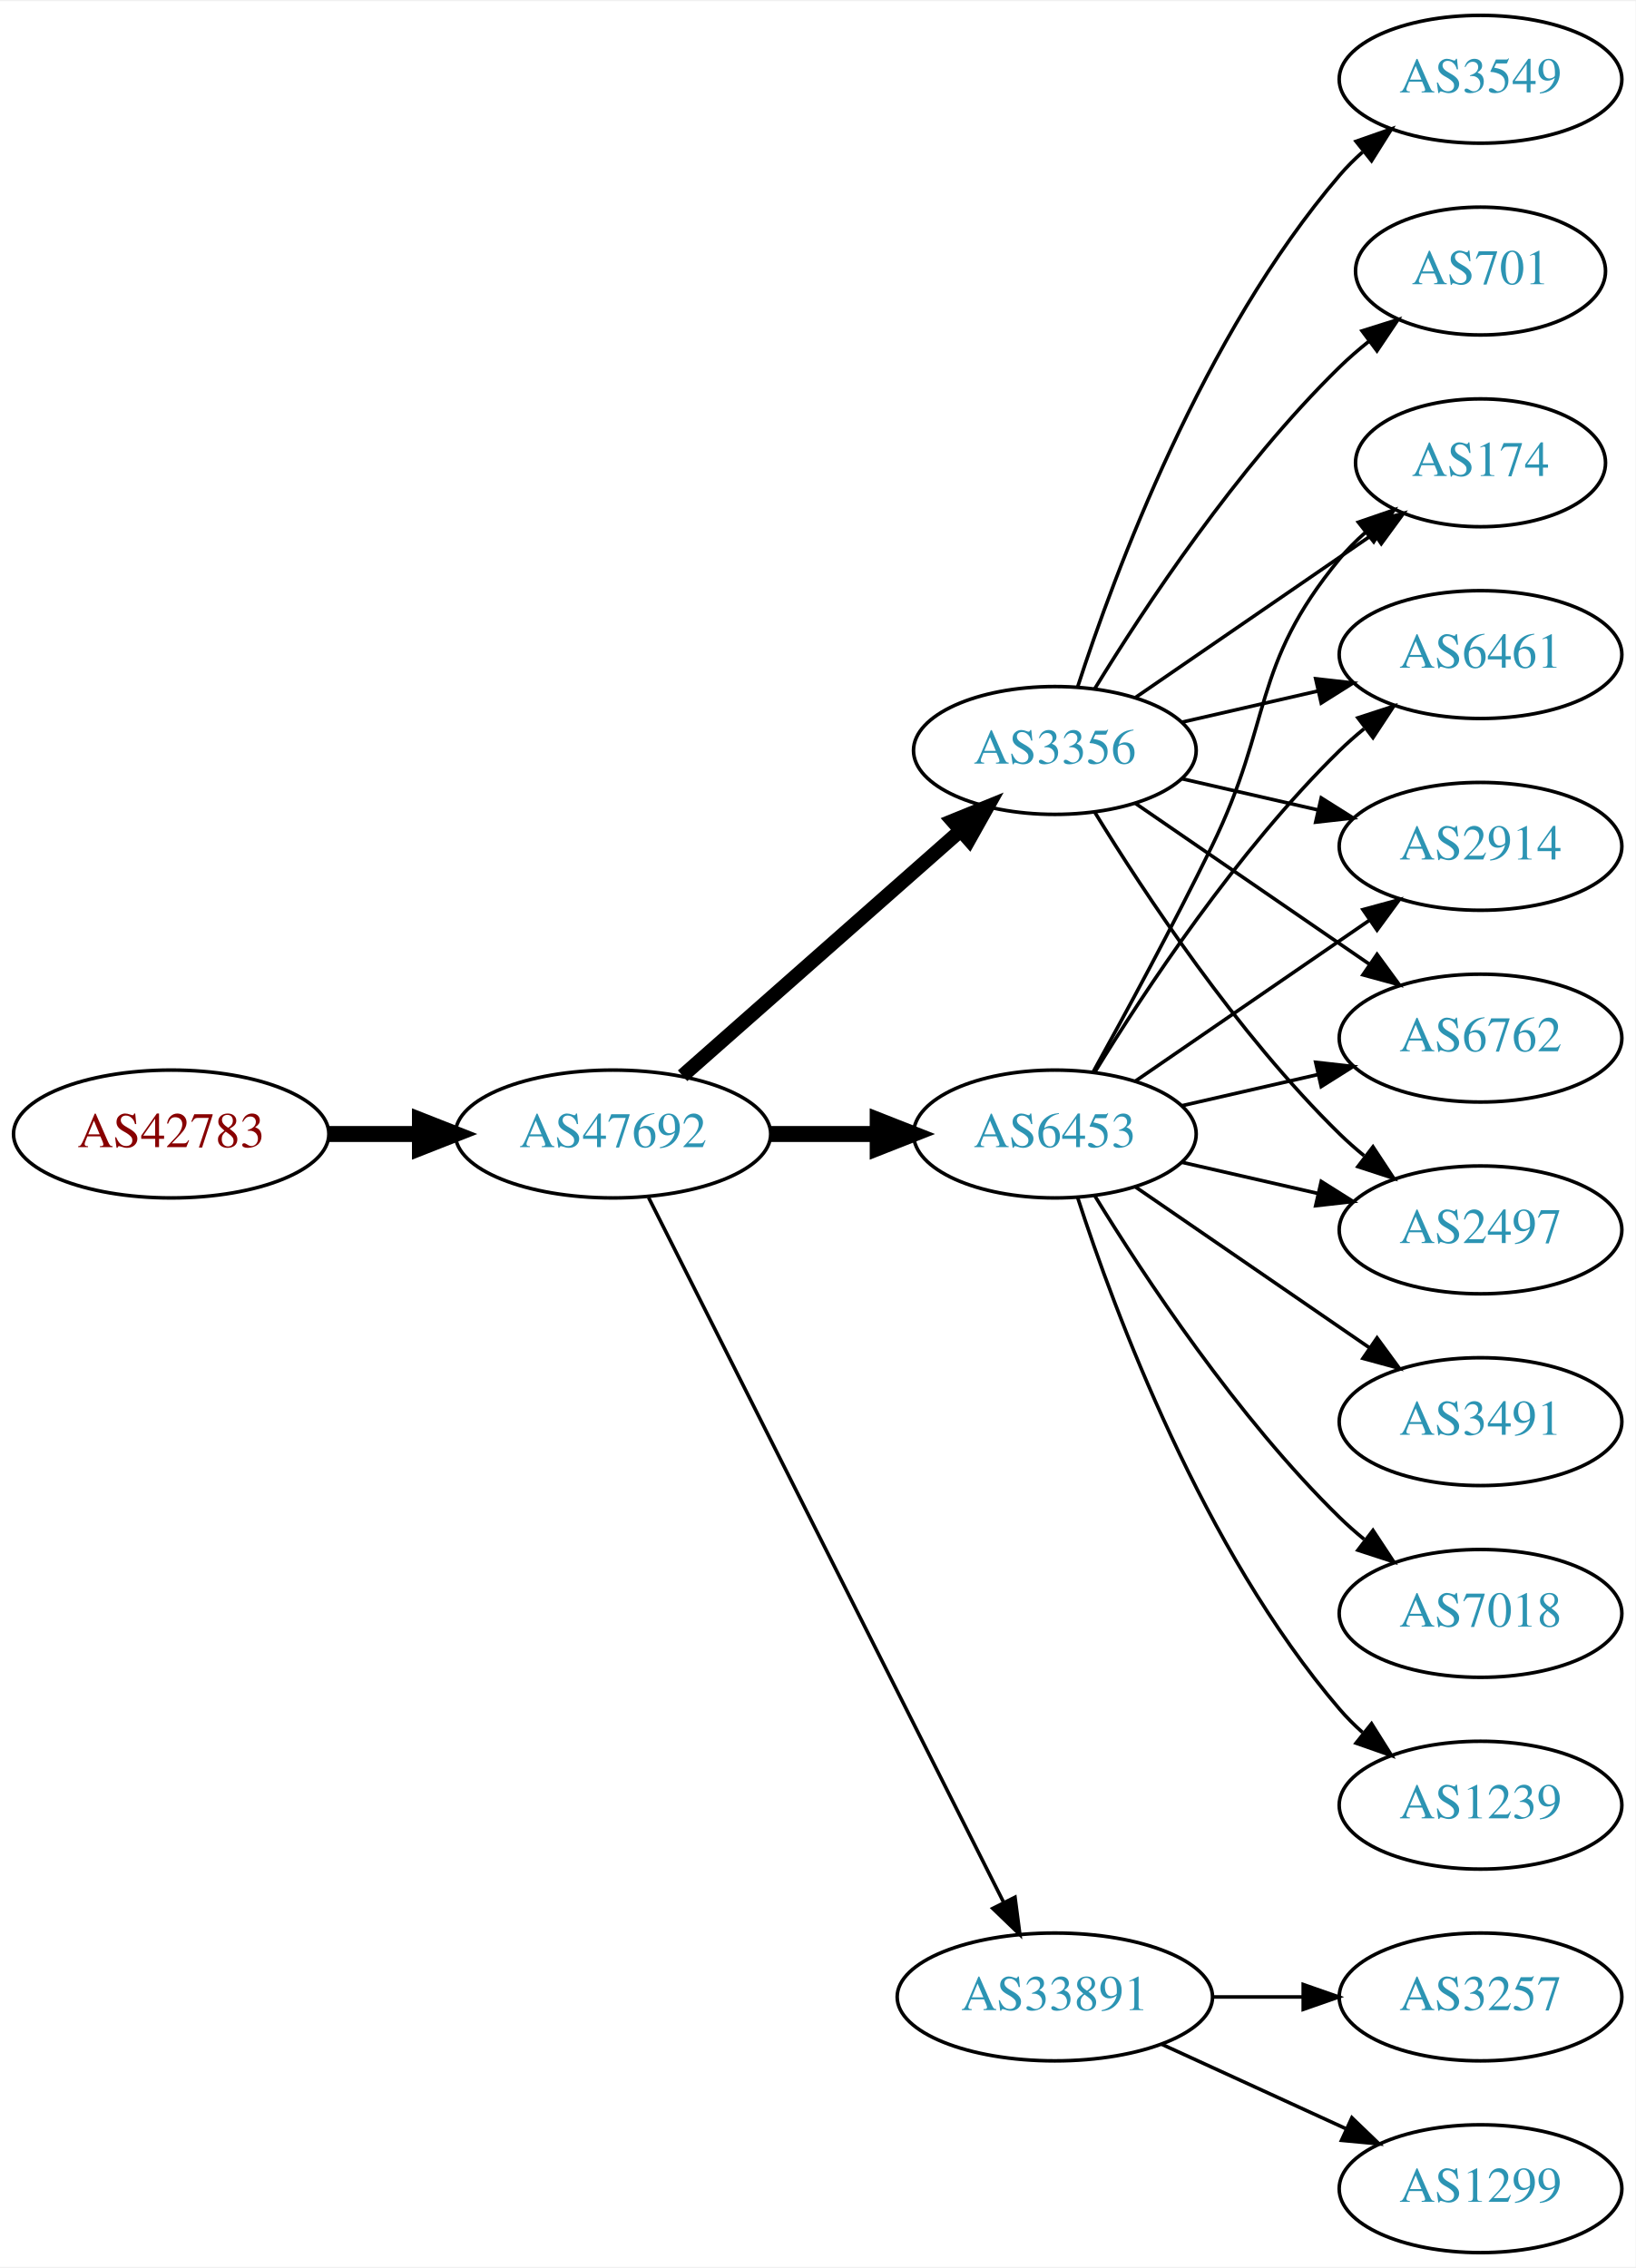
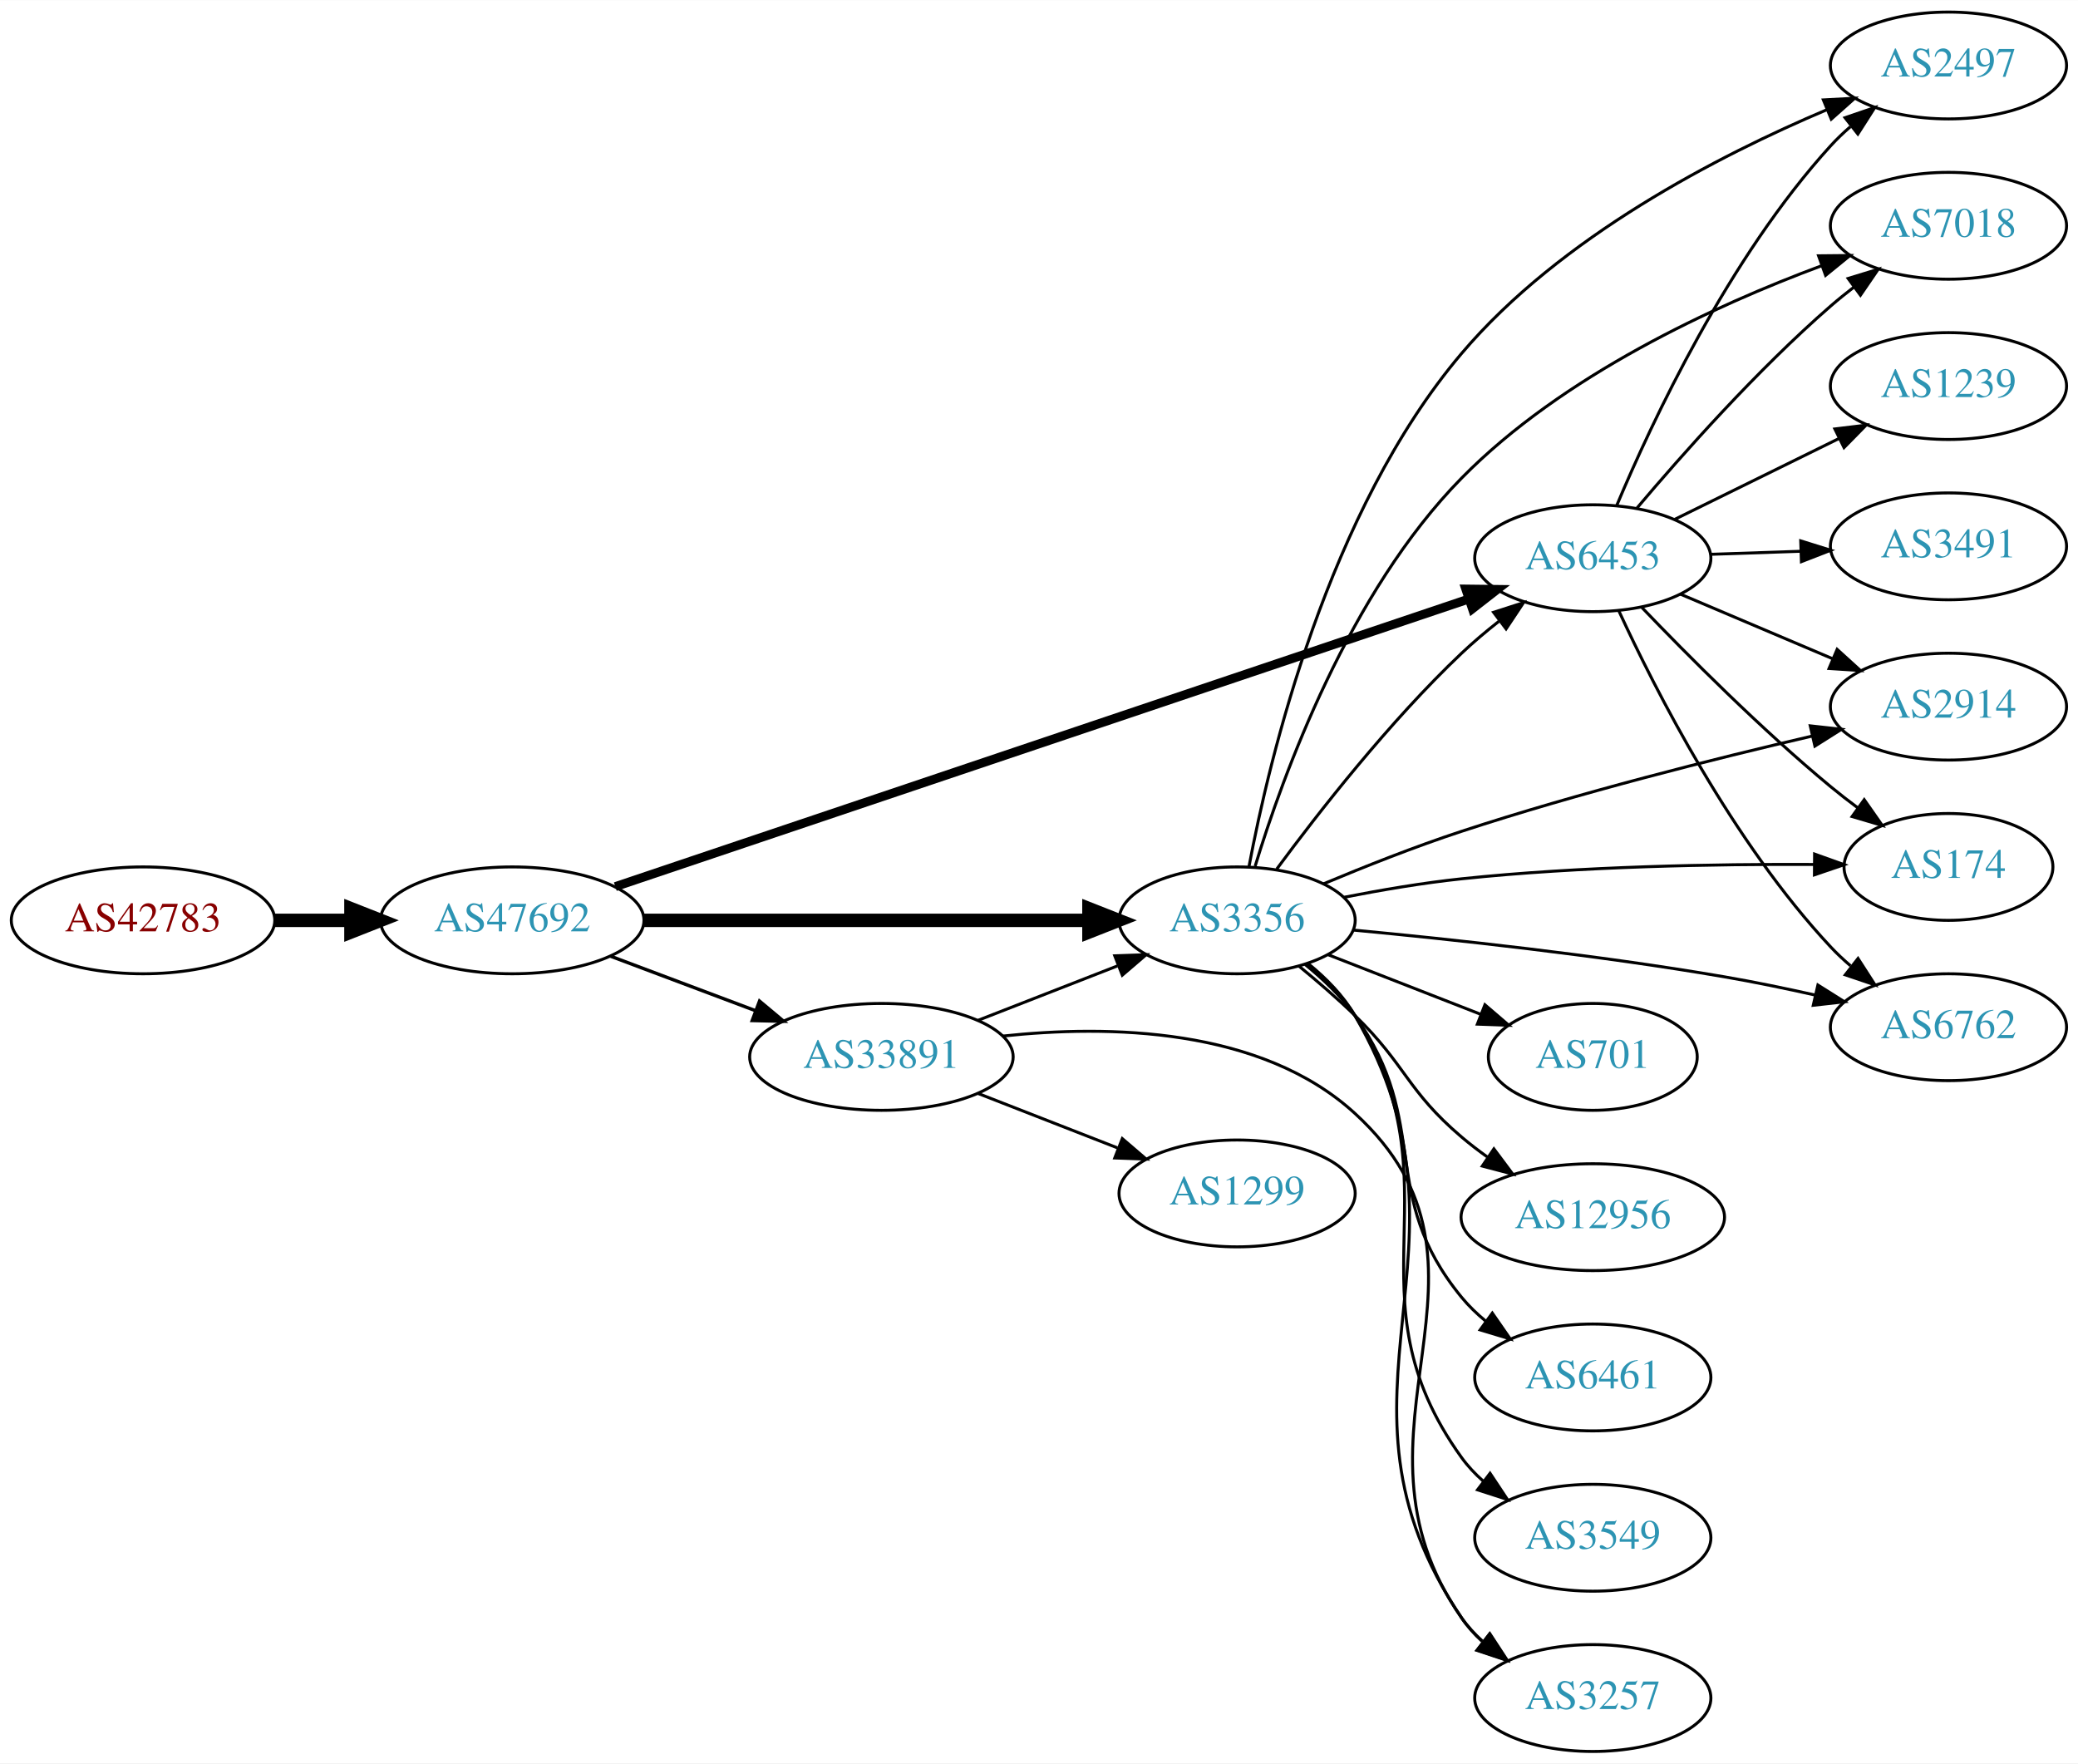
- <svg xmlns="http://www.w3.org/2000/svg" xmlns:xlink="http://www.w3.org/1999/xlink" width="460pt" height="638pt" viewBox="0.00 0.00 460.47 638.00">
-   <g id="graph0" class="graph" transform="scale(1 1) rotate(0) translate(4 634)">
-     <polygon fill="white" stroke="none" points="-4,4 -4,-634 456.469,-634 456.469,4 -4,4" />
+ <svg xmlns="http://www.w3.org/2000/svg" xmlns:xlink="http://www.w3.org/1999/xlink" width="700pt" height="594pt" viewBox="0.00 0.00 700.15 594.00">
+   <g id="graph0" class="graph" transform="scale(1 1) rotate(0) translate(4 590)">
+     <polygon fill="white" stroke="none" points="-4,4 -4,-590 696.155,-590 696.155,4 -4,4" />
    <g id="node1" class="node">
      <g id="a_node1">
        <a xlink:href="/asn/42783" xlink:title="AS42783 ~ ACP Gruppe [AT]">
-           <ellipse fill="#ffffff" stroke="black" cx="44.196" cy="-315" rx="44.393" ry="18" />
-           <text text-anchor="middle" x="44.196" y="-311.3" font-family="Times,serif" font-size="14.00" fill="#880000">AS42783</text>
+           <ellipse fill="#ffffff" stroke="black" cx="44.196" cy="-280" rx="44.393" ry="18" />
+           <text text-anchor="middle" x="44.196" y="-276.3" font-family="Times,serif" font-size="14.00" fill="#880000">AS42783</text>
        </a>
      </g>
    </g>
    <g id="node2" class="node">
      <g id="a_node2">
        <a xlink:href="/asn/47692" xlink:title="AS47692 ~ Nessus GmbH [AT]">
-           <ellipse fill="#ffffff" stroke="black" cx="168.588" cy="-315" rx="44.393" ry="18" />
-           <text text-anchor="middle" x="168.588" y="-311.3" font-family="Times,serif" font-size="14.00" fill="#2c94b3">AS47692</text>
+           <ellipse fill="#ffffff" stroke="black" cx="168.588" cy="-280" rx="44.393" ry="18" />
+           <text text-anchor="middle" x="168.588" y="-276.3" font-family="Times,serif" font-size="14.00" fill="#2c94b3">AS47692</text>
        </a>
      </g>
    </g>
    <g id="edge1" class="edge">
-       <path fill="none" stroke="black" stroke-width="4.5" d="M88.692,-315C96.898,-315 105.569,-315 114.041,-315" />
-       <polygon fill="black" stroke="black" stroke-width="4.5" points="114.233,-318.938 124.233,-315 114.233,-311.063 114.233,-318.938" />
+       <path fill="none" stroke="black" stroke-width="4.5" d="M88.692,-280C96.898,-280 105.569,-280 114.041,-280" />
+       <polygon fill="black" stroke="black" stroke-width="4.5" points="114.233,-283.938 124.233,-280 114.233,-276.063 114.233,-283.938" />
    </g>
    <g id="node3" class="node">
      <g id="a_node3">
        <a xlink:href="/asn/6453" xlink:title="AS6453 ~ TATA COMMUNICATIONS (AMERICA) INC [US]">
-           <ellipse fill="#ffffff" stroke="black" cx="292.98" cy="-315" rx="39.794" ry="18" />
-           <text text-anchor="middle" x="292.98" y="-311.3" font-family="Times,serif" font-size="14.00" fill="#2c94b3">AS6453</text>
+           <ellipse fill="#ffffff" stroke="black" cx="532.666" cy="-402" rx="39.794" ry="18" />
+           <text text-anchor="middle" x="532.666" y="-398.3" font-family="Times,serif" font-size="14.00" fill="#2c94b3">AS6453</text>
        </a>
      </g>
    </g>
    <g id="edge2" class="edge">
-       <path fill="none" stroke="black" stroke-width="4.5" d="M213.084,-315C222.773,-315 233.11,-315 243.002,-315" />
-       <polygon fill="black" stroke="black" stroke-width="4.5" points="243.105,-318.938 253.105,-315 243.105,-311.063 243.105,-318.938" />
+       <path fill="none" stroke="black" stroke-width="3" d="M203.326,-291.368C270.06,-313.853 418.683,-363.931 490.818,-388.237" />
+       <polygon fill="black" stroke="black" stroke-width="3" points="489.879,-391.614 500.473,-391.49 492.114,-384.98 489.879,-391.614" />
    </g>
    <g id="node4" class="node">
      <g id="a_node4">
        <a xlink:href="/asn/3356" xlink:title="AS3356 ~ Level 3 Parent, LLC [US]">
-           <ellipse fill="#ffffff" stroke="black" cx="292.98" cy="-423" rx="39.794" ry="18" />
-           <text text-anchor="middle" x="292.98" y="-419.3" font-family="Times,serif" font-size="14.00" fill="#2c94b3">AS3356</text>
+           <ellipse fill="#ffffff" stroke="black" cx="412.823" cy="-280" rx="39.794" ry="18" />
+           <text text-anchor="middle" x="412.823" y="-276.3" font-family="Times,serif" font-size="14.00" fill="#2c94b3">AS3356</text>
        </a>
      </g>
    </g>
    <g id="edge3" class="edge">
-       <path fill="none" stroke="black" stroke-width="4" d="M188.177,-331.403C208.994,-349.772 242.87,-379.665 266.23,-400.278" />
-       <polygon fill="black" stroke="black" stroke-width="4" points="264.202,-403.156 274.016,-407.148 268.833,-397.907 264.202,-403.156" />
+       <path fill="none" stroke="black" stroke-width="4.5" d="M212.895,-280C254.974,-280 318.782,-280 362.727,-280" />
+       <polygon fill="black" stroke="black" stroke-width="4.5" points="362.891,-283.938 372.891,-280 362.891,-276.063 362.891,-283.938" />
    </g>
    <g id="node5" class="node">
      <g id="a_node5">
        <a xlink:href="/asn/33891" xlink:title="AS33891 ~ CORE-BACKBONE GMBH GLOBAL NETWORK [DE]">
-           <ellipse fill="#ffffff" stroke="black" cx="292.98" cy="-72" rx="44.393" ry="18" />
-           <text text-anchor="middle" x="292.98" y="-68.3" font-family="Times,serif" font-size="14.00" fill="#2c94b3">AS33891</text>
+           <ellipse fill="#ffffff" stroke="black" cx="292.98" cy="-234" rx="44.393" ry="18" />
+           <text text-anchor="middle" x="292.98" y="-230.3" font-family="Times,serif" font-size="14.00" fill="#2c94b3">AS33891</text>
        </a>
      </g>
    </g>
    <g id="edge4" class="edge">
-       <path fill="none" stroke="black" d="M178.588,-297.132C199.859,-254.899 253.335,-148.728 278.496,-98.773" />
-       <polygon fill="black" stroke="black" points="281.76,-100.072 283.132,-89.567 275.508,-96.924 281.76,-100.072" />
+       <path fill="none" stroke="black" stroke-width="1.125" d="M201.745,-267.914C216.643,-262.315 234.53,-255.592 250.435,-249.614" />
+       <polygon fill="black" stroke="black" stroke-width="1.125" points="251.909,-252.8 260.038,-246.005 249.446,-246.247 251.909,-252.8" />
    </g>
    <g id="node6" class="node">
      <g id="a_node6">
-         <a xlink:href="/asn/2914" xlink:title="AS2914 ~ NTT America, Inc. [US]">
-           <ellipse fill="#ffffff" stroke="black" cx="412.823" cy="-396" rx="39.794" ry="18" />
-           <text text-anchor="middle" x="412.823" y="-392.3" font-family="Times,serif" font-size="14.00" fill="#2c94b3">AS2914</text>
+         <a xlink:href="/asn/2497" xlink:title="AS2497 ~ Internet Initiative Japan Inc. [JP]">
+           <ellipse fill="#ffffff" stroke="black" cx="652.508" cy="-568" rx="39.794" ry="18" />
+           <text text-anchor="middle" x="652.508" y="-564.3" font-family="Times,serif" font-size="14.00" fill="#2c94b3">AS2497</text>
        </a>
      </g>
    </g>
    <g id="edge5" class="edge">
-       <path fill="none" stroke="black" d="M315.595,-329.857C334.083,-342.565 360.897,-360.995 381.526,-375.175" />
-       <polygon fill="black" stroke="black" points="379.723,-378.183 389.947,-380.963 383.688,-372.414 379.723,-378.183" />
+       <path fill="none" stroke="black" d="M540.763,-419.84C552.578,-447.953 578.424,-503.242 612.862,-541 614.878,-543.211 617.107,-545.341 619.446,-547.369" />
+       <polygon fill="black" stroke="black" points="617.652,-550.409 627.678,-553.833 621.975,-544.904 617.652,-550.409" />
    </g>
    <g id="node7" class="node">
      <g id="a_node7">
-         <a xlink:href="/asn/6762" xlink:title="AS6762 ~ TELECOM ITALIA SPARKLE S.p.A. [IT]">
-           <ellipse fill="#ffffff" stroke="black" cx="412.823" cy="-342" rx="39.794" ry="18" />
-           <text text-anchor="middle" x="412.823" y="-338.3" font-family="Times,serif" font-size="14.00" fill="#2c94b3">AS6762</text>
+         <a xlink:href="/asn/1239" xlink:title="AS1239 ~ Sprint [US]">
+           <ellipse fill="#ffffff" stroke="black" cx="652.508" cy="-460" rx="39.794" ry="18" />
+           <text text-anchor="middle" x="652.508" y="-456.3" font-family="Times,serif" font-size="14.00" fill="#2c94b3">AS1239</text>
        </a>
      </g>
    </g>
    <g id="edge6" class="edge">
-       <path fill="none" stroke="black" d="M328.7,-322.955C340.7,-325.704 354.32,-328.825 367.013,-331.733" />
-       <polygon fill="black" stroke="black" points="366.415,-335.187 376.945,-334.009 367.979,-328.364 366.415,-335.187" />
+       <path fill="none" stroke="black" d="M560.112,-415.016C576.523,-423.094 597.822,-433.577 615.731,-442.391" />
+       <polygon fill="black" stroke="black" points="614.225,-445.551 624.742,-446.826 617.316,-439.27 614.225,-445.551" />
    </g>
    <g id="node8" class="node">
      <g id="a_node8">
-         <a xlink:href="/asn/2497" xlink:title="AS2497 ~ Internet Initiative Japan Inc. [JP]">
-           <ellipse fill="#ffffff" stroke="black" cx="412.823" cy="-288" rx="39.794" ry="18" />
-           <text text-anchor="middle" x="412.823" y="-284.3" font-family="Times,serif" font-size="14.00" fill="#2c94b3">AS2497</text>
+         <a xlink:href="/asn/7018" xlink:title="AS7018 ~ AT&amp;T Services, Inc. [US]">
+           <ellipse fill="#ffffff" stroke="black" cx="652.508" cy="-514" rx="39.794" ry="18" />
+           <text text-anchor="middle" x="652.508" y="-510.3" font-family="Times,serif" font-size="14.00" fill="#2c94b3">AS7018</text>
        </a>
      </g>
    </g>
    <g id="edge7" class="edge">
-       <path fill="none" stroke="black" d="M328.7,-307.045C340.7,-304.296 354.32,-301.175 367.013,-298.267" />
-       <polygon fill="black" stroke="black" points="367.979,-301.636 376.945,-295.991 366.415,-294.813 367.979,-301.636" />
+       <path fill="none" stroke="black" d="M547.601,-418.966C562.722,-436.875 588.043,-465.439 612.862,-487 615.333,-489.147 617.976,-491.282 620.676,-493.357" />
+       <polygon fill="black" stroke="black" points="618.703,-496.251 628.834,-499.351 622.848,-490.61 618.703,-496.251" />
    </g>
    <g id="node9" class="node">
      <g id="a_node9">
-         <a xlink:href="/asn/3491" xlink:title="AS3491 ~ PCCW Global, Inc. [US]">
-           <ellipse fill="#ffffff" stroke="black" cx="412.823" cy="-234" rx="39.794" ry="18" />
-           <text text-anchor="middle" x="412.823" y="-230.3" font-family="Times,serif" font-size="14.00" fill="#2c94b3">AS3491</text>
+         <a xlink:href="/asn/2914" xlink:title="AS2914 ~ NTT America, Inc. [US]">
+           <ellipse fill="#ffffff" stroke="black" cx="652.508" cy="-352" rx="39.794" ry="18" />
+           <text text-anchor="middle" x="652.508" y="-348.3" font-family="Times,serif" font-size="14.00" fill="#2c94b3">AS2914</text>
        </a>
      </g>
    </g>
    <g id="edge8" class="edge">
-       <path fill="none" stroke="black" d="M315.595,-300.143C334.083,-287.435 360.897,-269.005 381.526,-254.825" />
-       <polygon fill="black" stroke="black" points="383.688,-257.586 389.947,-249.037 379.723,-251.817 383.688,-257.586" />
+       <path fill="none" stroke="black" d="M562.192,-389.896C577.566,-383.373 596.742,-375.237 613.381,-368.177" />
+       <polygon fill="black" stroke="black" points="614.997,-371.293 622.836,-364.165 612.263,-364.849 614.997,-371.293" />
    </g>
    <g id="node10" class="node">
      <g id="a_node10">
-         <a xlink:href="/asn/7018" xlink:title="AS7018 ~ AT&amp;T Services, Inc. [US]">
-           <ellipse fill="#ffffff" stroke="black" cx="412.823" cy="-180" rx="39.794" ry="18" />
-           <text text-anchor="middle" x="412.823" y="-176.3" font-family="Times,serif" font-size="14.00" fill="#2c94b3">AS7018</text>
+         <a xlink:href="/asn/174" xlink:title="AS174 ~ Cogent Communications [US]">
+           <ellipse fill="#ffffff" stroke="black" cx="652.508" cy="-298" rx="35.194" ry="18" />
+           <text text-anchor="middle" x="652.508" y="-294.3" font-family="Times,serif" font-size="14.00" fill="#2c94b3">AS174</text>
        </a>
      </g>
    </g>
    <g id="edge9" class="edge">
-       <path fill="none" stroke="black" d="M304.246,-297.56C318.055,-275.009 344.243,-235.278 373.176,-207 375.317,-204.908 377.634,-202.863 380.034,-200.894" />
-       <polygon fill="black" stroke="black" points="382.544,-203.382 388.375,-194.536 378.301,-197.815 382.544,-203.382" />
+       <path fill="none" stroke="black" d="M549.036,-385.578C564.499,-369.422 589.357,-344.422 612.862,-325 615.744,-322.618 618.829,-320.226 621.952,-317.904" />
+       <polygon fill="black" stroke="black" points="624.12,-320.656 630.194,-311.975 620.032,-314.973 624.12,-320.656" />
    </g>
    <g id="node11" class="node">
      <g id="a_node11">
-         <a xlink:href="/asn/174" xlink:title="AS174 ~ Cogent Communications [US]">
-           <ellipse fill="#ffffff" stroke="black" cx="412.823" cy="-504" rx="35.194" ry="18" />
-           <text text-anchor="middle" x="412.823" y="-500.3" font-family="Times,serif" font-size="14.00" fill="#2c94b3">AS174</text>
+         <a xlink:href="/asn/3491" xlink:title="AS3491 ~ PCCW Global, Inc. [US]">
+           <ellipse fill="#ffffff" stroke="black" cx="652.508" cy="-406" rx="39.794" ry="18" />
+           <text text-anchor="middle" x="652.508" y="-402.3" font-family="Times,serif" font-size="14.00" fill="#2c94b3">AS3491</text>
        </a>
      </g>
    </g>
    <g id="edge10" class="edge">
-       <path fill="none" stroke="black" d="M303.786,-332.509C312.791,-348.789 326.341,-373.801 337.176,-396 354.456,-431.403 348.112,-446.606 373.176,-477 375.311,-479.589 377.754,-482.041 380.351,-484.334" />
-       <polygon fill="black" stroke="black" points="378.428,-487.275 388.45,-490.712 382.759,-481.775 378.428,-487.275" />
+       <path fill="none" stroke="black" d="M572.252,-403.31C582.018,-403.641 592.635,-404.002 602.829,-404.348" />
+       <polygon fill="black" stroke="black" points="602.722,-407.846 612.835,-404.687 602.96,-400.85 602.722,-407.846" />
    </g>
    <g id="node12" class="node">
      <g id="a_node12">
-         <a xlink:href="/asn/6461" xlink:title="AS6461 ~ Zayo Bandwidth [US]">
-           <ellipse fill="#ffffff" stroke="black" cx="412.823" cy="-450" rx="39.794" ry="18" />
-           <text text-anchor="middle" x="412.823" y="-446.3" font-family="Times,serif" font-size="14.00" fill="#2c94b3">AS6461</text>
+         <a xlink:href="/asn/6762" xlink:title="AS6762 ~ TELECOM ITALIA SPARKLE S.p.A. [IT]">
+           <ellipse fill="#ffffff" stroke="black" cx="652.508" cy="-244" rx="39.794" ry="18" />
+           <text text-anchor="middle" x="652.508" y="-240.3" font-family="Times,serif" font-size="14.00" fill="#2c94b3">AS6762</text>
        </a>
      </g>
    </g>
    <g id="edge11" class="edge">
-       <path fill="none" stroke="black" d="M304.246,-332.44C318.055,-354.991 344.243,-394.722 373.176,-423 375.317,-425.092 377.634,-427.137 380.034,-429.106" />
-       <polygon fill="black" stroke="black" points="378.301,-432.185 388.375,-435.464 382.544,-426.618 378.301,-432.185" />
+       <path fill="none" stroke="black" d="M541.406,-384.342C553.724,-357.627 579.808,-306.312 612.862,-271 614.907,-268.815 617.156,-266.704 619.509,-264.689" />
+       <polygon fill="black" stroke="black" points="622.034,-267.158 627.766,-258.248 617.729,-261.639 622.034,-267.158" />
+     </g>
+     <g id="edge14" class="edge">
+       <path fill="none" stroke="black" d="M426.193,-297.303C440.166,-316.242 464.145,-346.974 488.469,-370 492.352,-373.675 496.659,-377.308 501.008,-380.733" />
+       <polygon fill="black" stroke="black" points="499.232,-383.778 509.318,-387.02 503.455,-378.196 499.232,-383.778" />
+     </g>
+     <g id="edge13" class="edge">
+       <path fill="none" stroke="black" d="M416.817,-298.066C423.659,-334.519 443.453,-417.915 488.469,-471 521.712,-510.201 575.011,-537.654 611.561,-553.115" />
+       <polygon fill="black" stroke="black" points="610.352,-556.402 620.932,-556.972 613.017,-549.929 610.352,-556.402" />
+     </g>
+     <g id="edge18" class="edge">
+       <path fill="none" stroke="black" d="M418.898,-298.233C428.183,-328.707 450.522,-390.435 488.469,-429 522.543,-463.628 573.726,-487.125 609.632,-500.487" />
+       <polygon fill="black" stroke="black" points="608.733,-503.884 619.328,-503.988 611.111,-497.3 608.733,-503.884" />
+     </g>
+     <g id="edge19" class="edge">
+       <path fill="none" stroke="black" d="M441.86,-292.274C455.727,-298.085 472.81,-304.861 488.469,-310 527.858,-322.928 573.645,-334.422 606.651,-342.104" />
+       <polygon fill="black" stroke="black" points="605.932,-345.53 616.462,-344.363 607.502,-338.708 605.932,-345.53" />
+     </g>
+     <g id="edge16" class="edge">
+       <path fill="none" stroke="black" d="M448.965,-287.795C461.383,-290.229 475.488,-292.632 488.469,-294 528.487,-298.216 574.321,-298.984 607.179,-298.832" />
+       <polygon fill="black" stroke="black" points="607.395,-302.331 617.368,-298.754 607.342,-295.331 607.395,-302.331" />
+     </g>
+     <g id="edge20" class="edge">
+       <path fill="none" stroke="black" d="M451.874,-276.737C485.023,-273.616 534.311,-268.303 576.862,-261 586.883,-259.28 597.581,-257.07 607.656,-254.816" />
+       <polygon fill="black" stroke="black" points="608.511,-258.211 617.475,-252.565 606.946,-251.388 608.511,-258.211" />
    </g>
    <g id="node13" class="node">
      <g id="a_node13">
-         <a xlink:href="/asn/1239" xlink:title="AS1239 ~ Sprint [US]">
-           <ellipse fill="#ffffff" stroke="black" cx="412.823" cy="-126" rx="39.794" ry="18" />
-           <text text-anchor="middle" x="412.823" y="-122.3" font-family="Times,serif" font-size="14.00" fill="#2c94b3">AS1239</text>
+         <a xlink:href="/asn/701" xlink:title="AS701 ~ UUNET [US]">
+           <ellipse fill="#ffffff" stroke="black" cx="532.666" cy="-234" rx="35.194" ry="18" />
+           <text text-anchor="middle" x="532.666" y="-230.3" font-family="Times,serif" font-size="14.00" fill="#2c94b3">AS701</text>
        </a>
      </g>
    </g>
    <g id="edge12" class="edge">
-       <path fill="none" stroke="black" d="M299.428,-297.009C309.742,-265.184 334.604,-198.073 373.176,-153 375.122,-150.726 377.3,-148.551 379.605,-146.493" />
-       <polygon fill="black" stroke="black" points="382.142,-148.947 387.774,-139.973 377.775,-143.476 382.142,-148.947" />
-     </g>
-     <g id="edge17" class="edge">
-       <path fill="none" stroke="black" d="M328.7,-415.045C340.7,-412.296 354.32,-409.175 367.013,-406.267" />
-       <polygon fill="black" stroke="black" points="367.979,-409.636 376.945,-403.991 366.415,-402.813 367.979,-409.636" />
-     </g>
-     <g id="edge13" class="edge">
-       <path fill="none" stroke="black" d="M315.595,-408.143C334.083,-395.435 360.897,-377.005 381.526,-362.825" />
-       <polygon fill="black" stroke="black" points="383.688,-365.586 389.947,-357.037 379.723,-359.817 383.688,-365.586" />
-     </g>
-     <g id="edge19" class="edge">
-       <path fill="none" stroke="black" d="M304.246,-405.56C318.055,-383.009 344.243,-343.278 373.176,-315 375.317,-312.908 377.634,-310.863 380.034,-308.894" />
-       <polygon fill="black" stroke="black" points="382.544,-311.382 388.375,-302.536 378.301,-305.815 382.544,-311.382" />
-     </g>
-     <g id="edge14" class="edge">
-       <path fill="none" stroke="black" d="M315.595,-437.857C334.432,-450.805 361.912,-469.693 382.687,-483.973" />
-       <polygon fill="black" stroke="black" points="380.913,-487.001 391.136,-489.781 384.878,-481.232 380.913,-487.001" />
-     </g>
-     <g id="edge18" class="edge">
-       <path fill="none" stroke="black" d="M328.7,-430.955C340.7,-433.704 354.32,-436.825 367.013,-439.733" />
-       <polygon fill="black" stroke="black" points="366.415,-443.187 376.945,-442.009 367.979,-436.364 366.415,-443.187" />
+       <path fill="none" stroke="black" d="M443.56,-268.392C459.177,-262.296 478.454,-254.771 494.99,-248.316" />
+       <polygon fill="black" stroke="black" points="496.319,-251.555 504.362,-244.658 493.774,-245.034 496.319,-251.555" />
    </g>
    <g id="node14" class="node">
      <g id="a_node14">
-         <a xlink:href="/asn/3549" xlink:title="AS3549 ~ Level 3 Parent, LLC [US]">
-           <ellipse fill="#ffffff" stroke="black" cx="412.823" cy="-612" rx="39.794" ry="18" />
-           <text text-anchor="middle" x="412.823" y="-608.3" font-family="Times,serif" font-size="14.00" fill="#2c94b3">AS3549</text>
+         <a xlink:href="/asn/12956" xlink:title="AS12956 ~ TELXIUS [ES]">
+           <ellipse fill="#ffffff" stroke="black" cx="532.666" cy="-180" rx="44.393" ry="18" />
+           <text text-anchor="middle" x="532.666" y="-176.3" font-family="Times,serif" font-size="14.00" fill="#2c94b3">AS12956</text>
        </a>
      </g>
    </g>
    <g id="edge15" class="edge">
-       <path fill="none" stroke="black" d="M299.428,-440.991C309.742,-472.816 334.604,-539.927 373.176,-585 375.122,-587.274 377.3,-589.449 379.605,-591.507" />
-       <polygon fill="black" stroke="black" points="377.775,-594.524 387.774,-598.027 382.142,-589.053 377.775,-594.524" />
+       <path fill="none" stroke="black" d="M433.608,-264.629C439.826,-259.536 446.596,-253.706 452.469,-248 469.863,-231.103 469.992,-222.704 488.469,-207 491.18,-204.697 494.104,-202.45 497.11,-200.301" />
+       <polygon fill="black" stroke="black" points="499.341,-203.018 505.68,-194.529 495.43,-197.212 499.341,-203.018" />
    </g>
    <g id="node15" class="node">
      <g id="a_node15">
-         <a xlink:href="/asn/701" xlink:title="AS701 ~ UUNET [US]">
-           <ellipse fill="#ffffff" stroke="black" cx="412.823" cy="-558" rx="35.194" ry="18" />
-           <text text-anchor="middle" x="412.823" y="-554.3" font-family="Times,serif" font-size="14.00" fill="#2c94b3">AS701</text>
-         </a>
-       </g>
-     </g>
-     <g id="edge16" class="edge">
-       <path fill="none" stroke="black" d="M304.246,-440.44C318.055,-462.991 344.243,-502.722 373.176,-531 375.712,-533.478 378.495,-535.89 381.371,-538.188" />
-       <polygon fill="black" stroke="black" points="379.48,-541.144 389.587,-544.321 383.667,-535.535 379.48,-541.144" />
+         <a xlink:href="/asn/3257" xlink:title="AS3257 ~ GTT [DE]">
+           <ellipse fill="#ffffff" stroke="black" cx="532.666" cy="-18" rx="39.794" ry="18" />
+           <text text-anchor="middle" x="532.666" y="-14.3" font-family="Times,serif" font-size="14.00" fill="#2c94b3">AS3257</text>
+         </a>
+       </g>
+     </g>
+     <g id="edge17" class="edge">
+       <path fill="none" stroke="black" d="M436.925,-265.303C442.839,-260.476 448.612,-254.624 452.469,-248 498.582,-168.819 437.198,-120.943 488.469,-45 490.399,-42.141 492.744,-39.527 495.332,-37.149" />
+       <polygon fill="black" stroke="black" points="497.883,-39.601 503.654,-30.716 493.602,-34.062 497.883,-39.601" />
    </g>
    <g id="node16" class="node">
      <g id="a_node16">
-         <a xlink:href="/asn/3257" xlink:title="AS3257 ~ GTT [DE]">
-           <ellipse fill="#ffffff" stroke="black" cx="412.823" cy="-72" rx="39.794" ry="18" />
-           <text text-anchor="middle" x="412.823" y="-68.3" font-family="Times,serif" font-size="14.00" fill="#2c94b3">AS3257</text>
-         </a>
-       </g>
-     </g>
-     <g id="edge20" class="edge">
-       <path fill="none" stroke="black" d="M337.191,-72C345.504,-72 354.267,-72 362.749,-72" />
-       <polygon fill="black" stroke="black" points="362.908,-75.5 372.908,-72 362.908,-68.5 362.908,-75.5" />
+         <a xlink:href="/asn/6461" xlink:title="AS6461 ~ Zayo Bandwidth [US]">
+           <ellipse fill="#ffffff" stroke="black" cx="532.666" cy="-126" rx="39.794" ry="18" />
+           <text text-anchor="middle" x="532.666" y="-122.3" font-family="Times,serif" font-size="14.00" fill="#2c94b3">AS6461</text>
+         </a>
+       </g>
+     </g>
+     <g id="edge21" class="edge">
+       <path fill="none" stroke="black" d="M435.746,-265.129C441.779,-260.226 447.91,-254.377 452.469,-248 478.731,-211.27 459.826,-187.904 488.469,-153 490.854,-150.094 493.637,-147.41 496.621,-144.952" />
+       <polygon fill="black" stroke="black" points="498.812,-147.687 504.852,-138.983 494.702,-142.02 498.812,-147.687" />
    </g>
    <g id="node17" class="node">
      <g id="a_node17">
+         <a xlink:href="/asn/3549" xlink:title="AS3549 ~ Level 3 Parent, LLC [US]">
+           <ellipse fill="#ffffff" stroke="black" cx="532.666" cy="-72" rx="39.794" ry="18" />
+           <text text-anchor="middle" x="532.666" y="-68.3" font-family="Times,serif" font-size="14.00" fill="#2c94b3">AS3549</text>
+         </a>
+       </g>
+     </g>
+     <g id="edge22" class="edge">
+       <path fill="none" stroke="black" d="M436.261,-265.473C442.308,-260.579 448.317,-254.65 452.469,-248 488.55,-190.211 448.63,-154.265 488.469,-99 490.549,-96.115 493.042,-93.47 495.766,-91.06" />
+       <polygon fill="black" stroke="black" points="498.05,-93.721 503.907,-84.892 493.823,-88.142 498.05,-93.721" />
+     </g>
+     <g id="edge23" class="edge">
+       <path fill="none" stroke="black" d="M325.56,-246.327C339.989,-251.96 357.229,-258.689 372.49,-264.646" />
+       <polygon fill="black" stroke="black" points="371.596,-268.054 382.184,-268.43 374.141,-261.534 371.596,-268.054" />
+     </g>
+     <g id="edge24" class="edge">
+       <path fill="none" stroke="black" d="M333.721,-240.997C369.355,-244.837 420.77,-243.986 452.469,-215 509.465,-162.883 444.2,-108.284 488.469,-45 490.446,-42.174 492.824,-39.582 495.433,-37.219" />
+       <polygon fill="black" stroke="black" points="497.986,-39.672 503.791,-30.81 493.726,-34.118 497.986,-39.672" />
+     </g>
+     <g id="node18" class="node">
+       <g id="a_node18">
        <a xlink:href="/asn/1299" xlink:title="AS1299 ~ Telia Carrier [EU]">
-           <ellipse fill="#ffffff" stroke="black" cx="412.823" cy="-18" rx="39.794" ry="18" />
-           <text text-anchor="middle" x="412.823" y="-14.3" font-family="Times,serif" font-size="14.00" fill="#2c94b3">AS1299</text>
-         </a>
-       </g>
-     </g>
-     <g id="edge21" class="edge">
-       <path fill="none" stroke="black" d="M323.11,-58.652C338.721,-51.498 358.119,-42.609 374.791,-34.969" />
-       <polygon fill="black" stroke="black" points="376.61,-37.986 384.243,-30.638 373.694,-31.622 376.61,-37.986" />
+           <ellipse fill="#ffffff" stroke="black" cx="412.823" cy="-188" rx="39.794" ry="18" />
+           <text text-anchor="middle" x="412.823" y="-184.3" font-family="Times,serif" font-size="14.00" fill="#2c94b3">AS1299</text>
+         </a>
+       </g>
+     </g>
+     <g id="edge25" class="edge">
+       <path fill="none" stroke="black" d="M325.56,-221.673C339.989,-216.04 357.229,-209.311 372.49,-203.354" />
+       <polygon fill="black" stroke="black" points="374.141,-206.466 382.184,-199.57 371.596,-199.946 374.141,-206.466" />
    </g>
  </g>
</svg>
